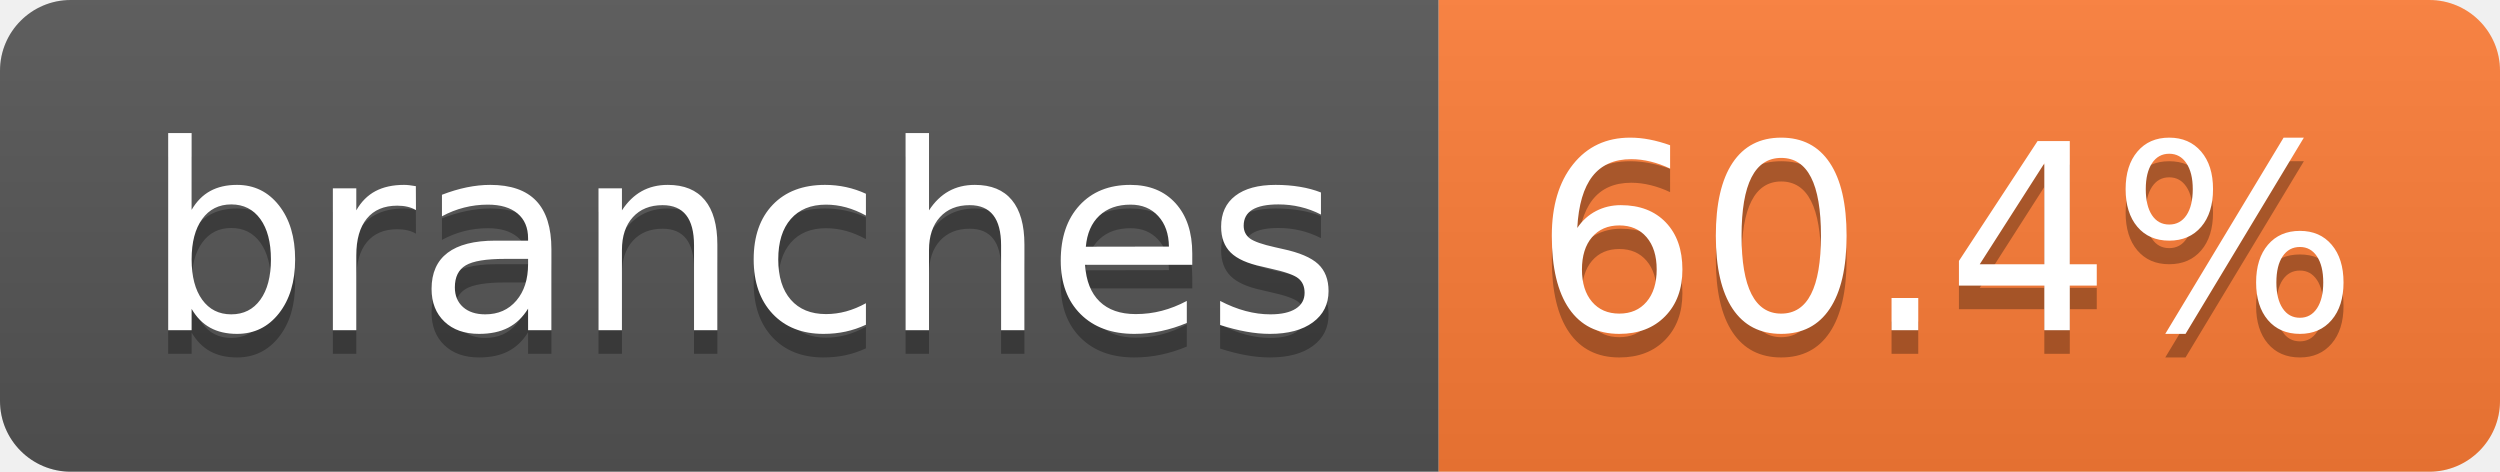
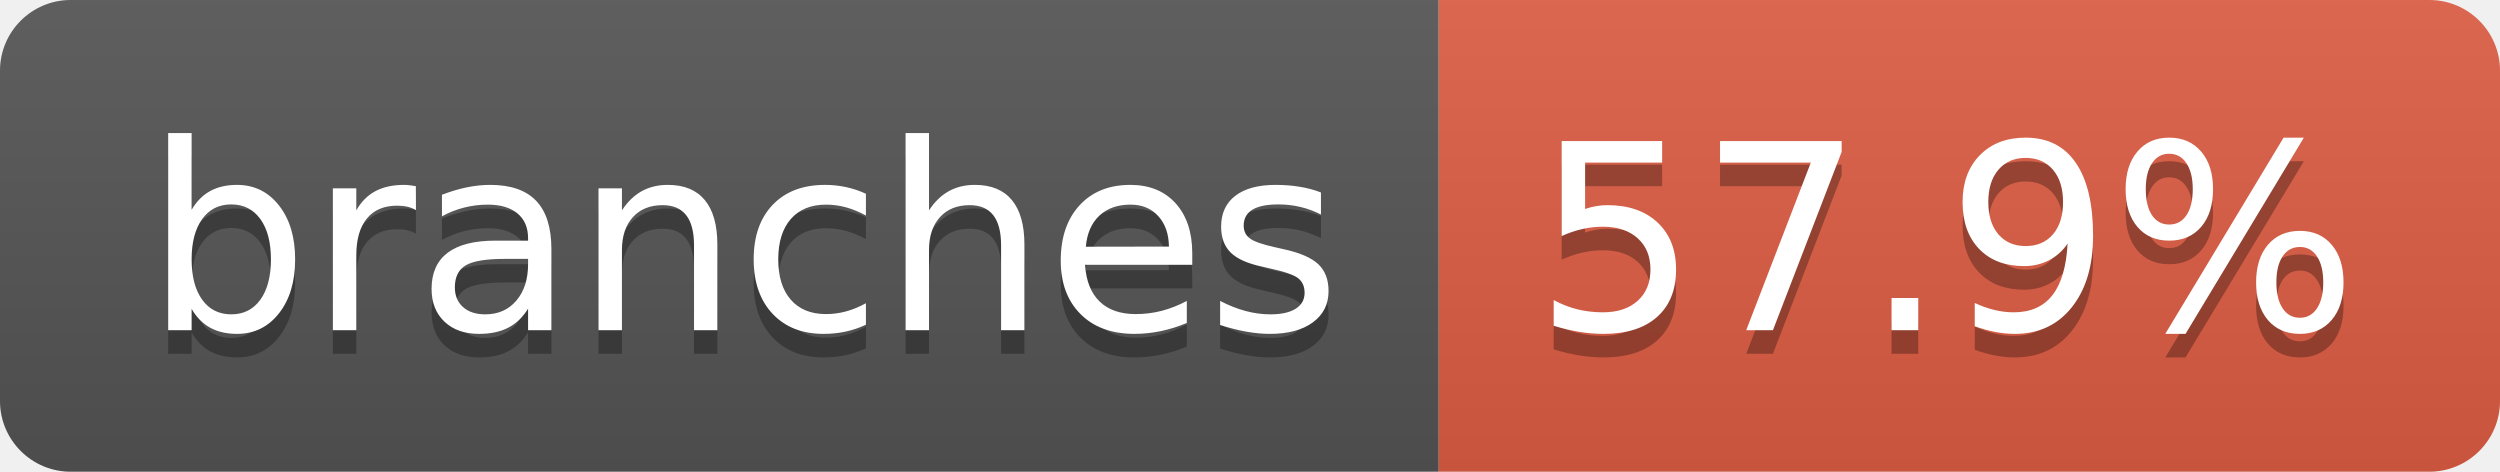
- <svg xmlns="http://www.w3.org/2000/svg" width="106" height="20" role="img" aria-label="branches: 60.4%">
+ <svg xmlns="http://www.w3.org/2000/svg" width="106" height="20" role="img" aria-label="branches: 57.9%">
  <linearGradient id="s" x2="0" y2="100%">
    <stop offset="0" stop-color="#bbb" stop-opacity=".1" />
    <stop offset="1" stop-opacity=".1" />
  </linearGradient>
  <clipPath id="r">
    <rect width="106" height="20" rx="3" fill="#fff" />
  </clipPath>
  <g clip-path="url(#r)">
    <rect width="61" height="20" fill="#555" />
-     <rect x="61" width="45" height="20" fill="#fe7d37" />
+     <rect x="61" width="45" height="20" fill="#e05d44" />
    <rect width="106" height="20" fill="url(#s)" />
  </g>
  <g fill="#fff" text-anchor="middle" font-family="Verdana,Geneva,DejaVu Sans,sans-serif" text-rendering="geometricPrecision" font-size="110">
    <text aria-hidden="true" x="315" y="150" fill="#010101" fill-opacity=".3" transform="scale(.1)" textLength="507">branches</text>
    <text x="315" y="140" transform="scale(.1)" fill="#fff" textLength="507">branches</text>
-     <text aria-hidden="true" x="825" y="150" fill="#010101" fill-opacity=".3" transform="scale(.1)" textLength="350">60.4%</text>
-     <text x="825" y="140" transform="scale(.1)" fill="#fff" textLength="350">60.4%</text>
+     <text aria-hidden="true" x="825" y="150" fill="#010101" fill-opacity=".3" transform="scale(.1)" textLength="350">57.9%</text>
+     <text x="825" y="140" transform="scale(.1)" fill="#fff" textLength="350">57.9%</text>
  </g>
</svg>
